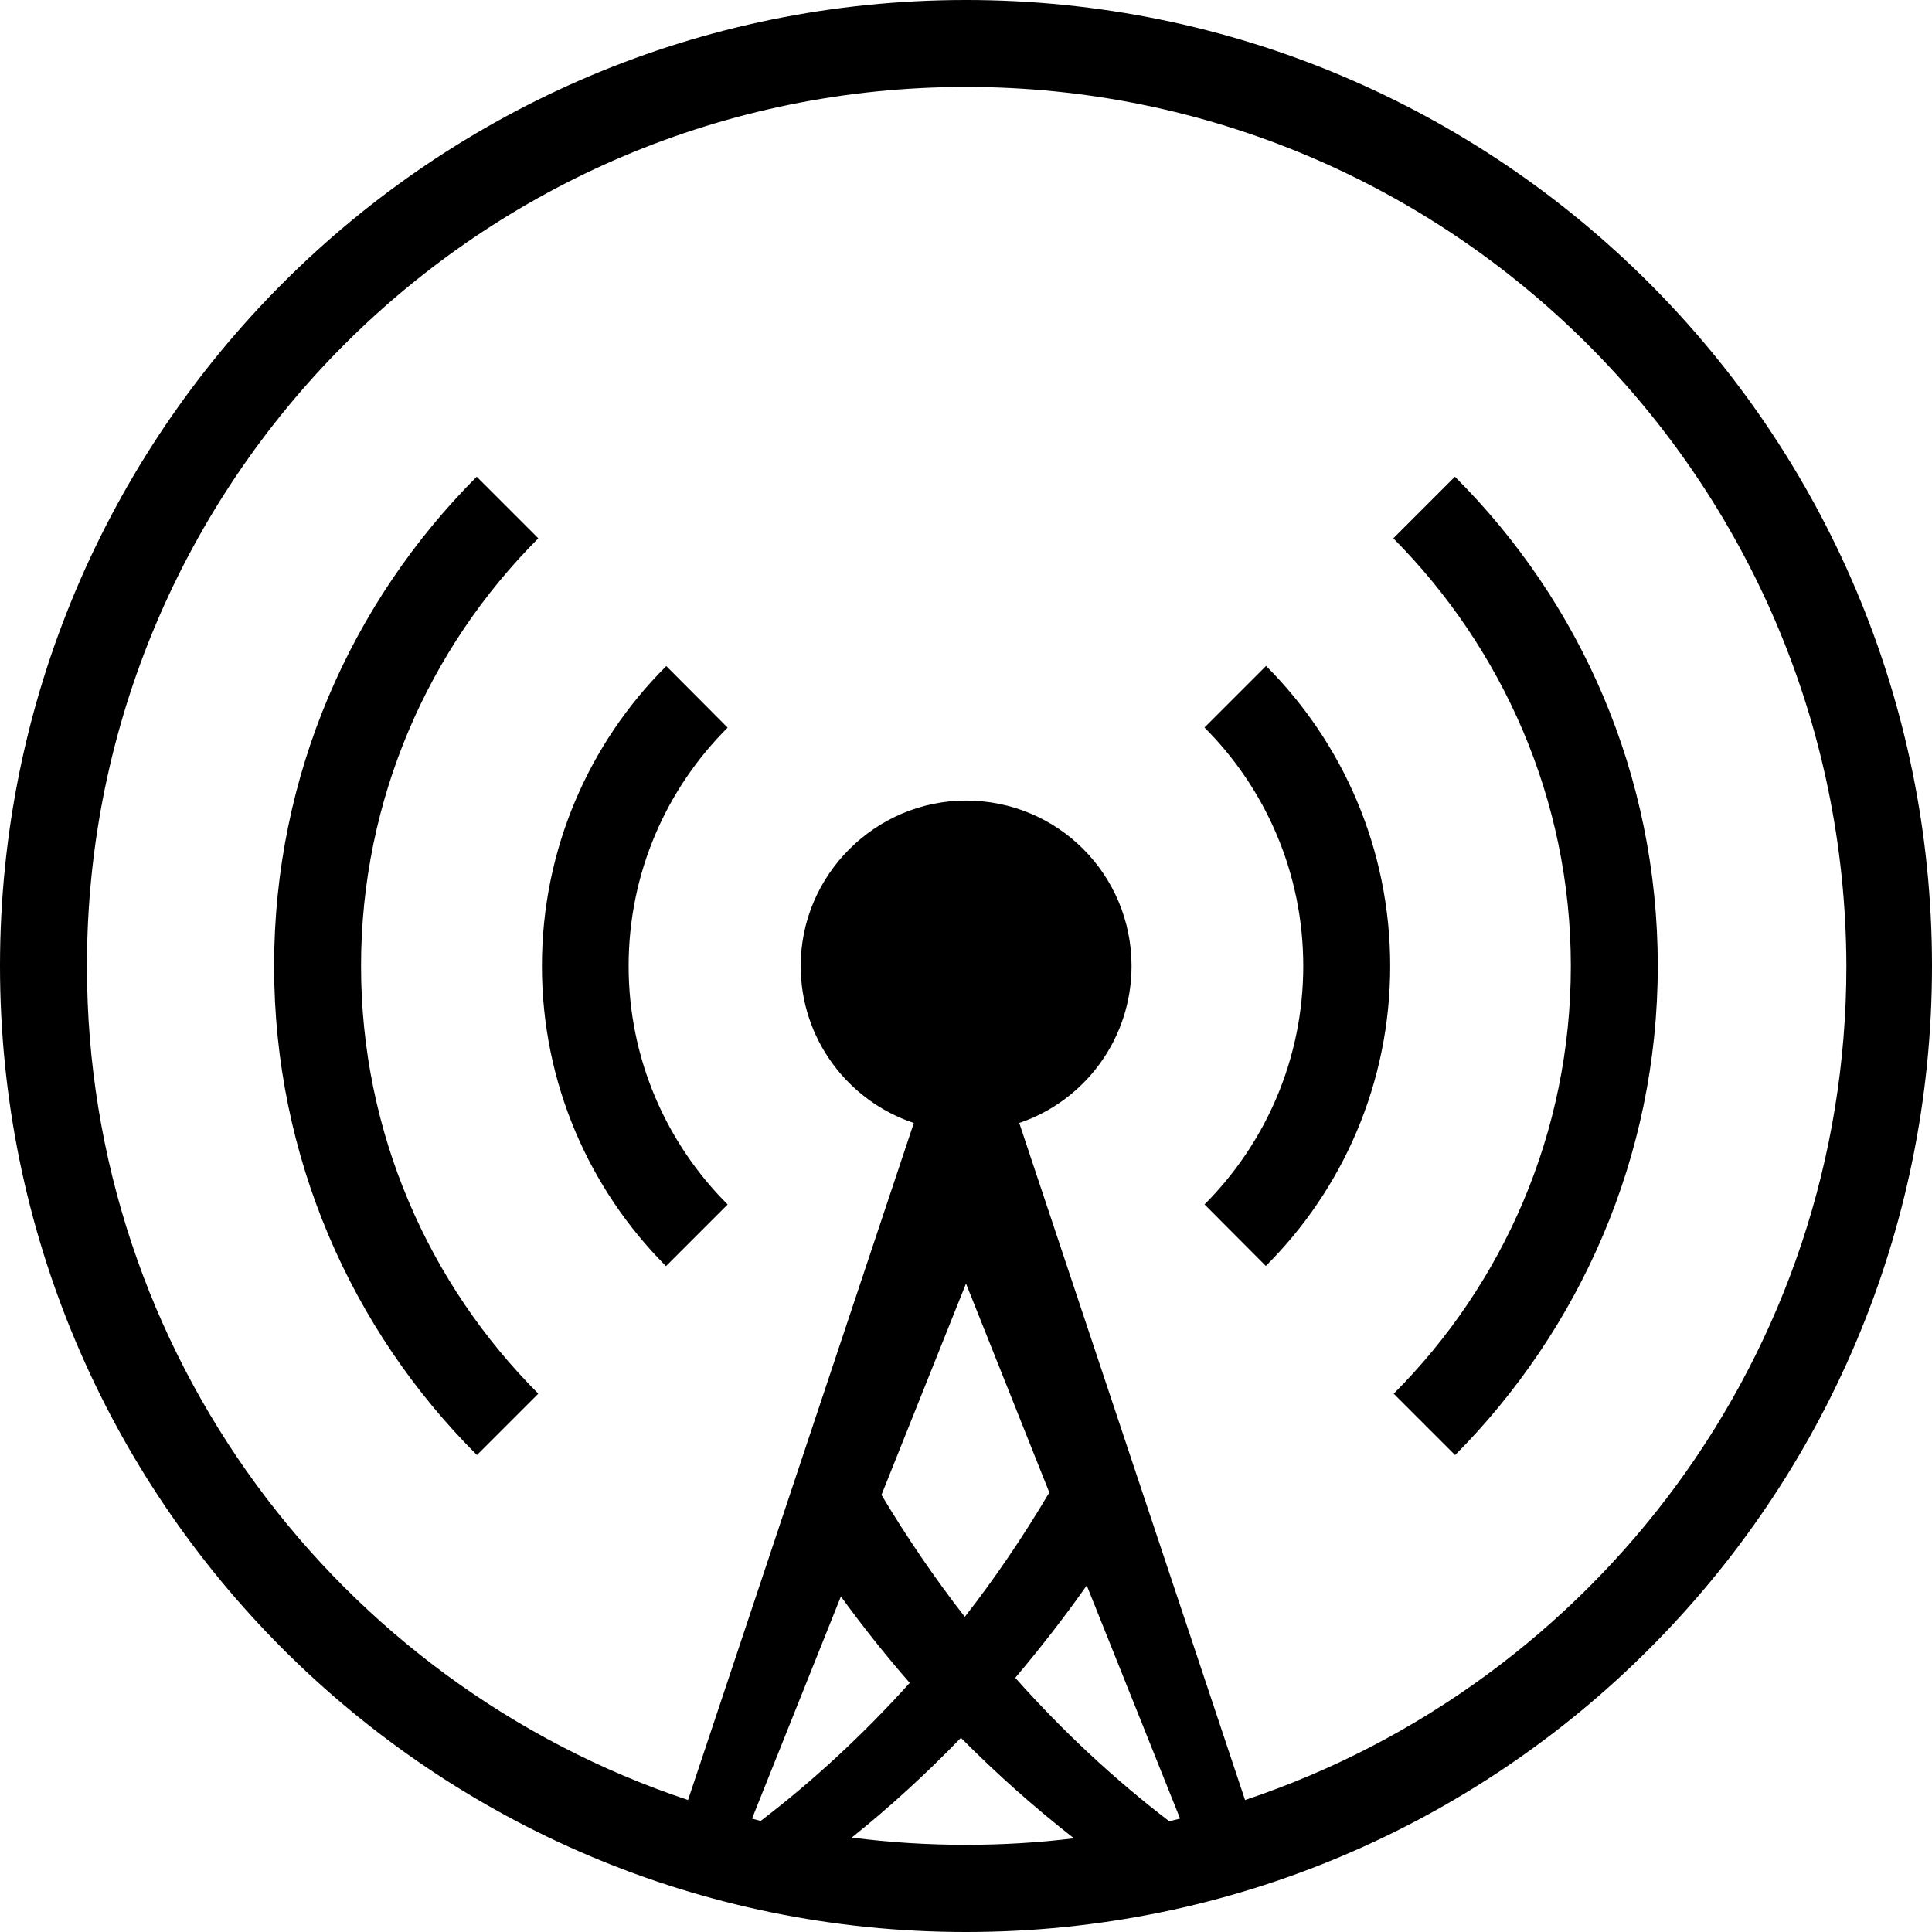
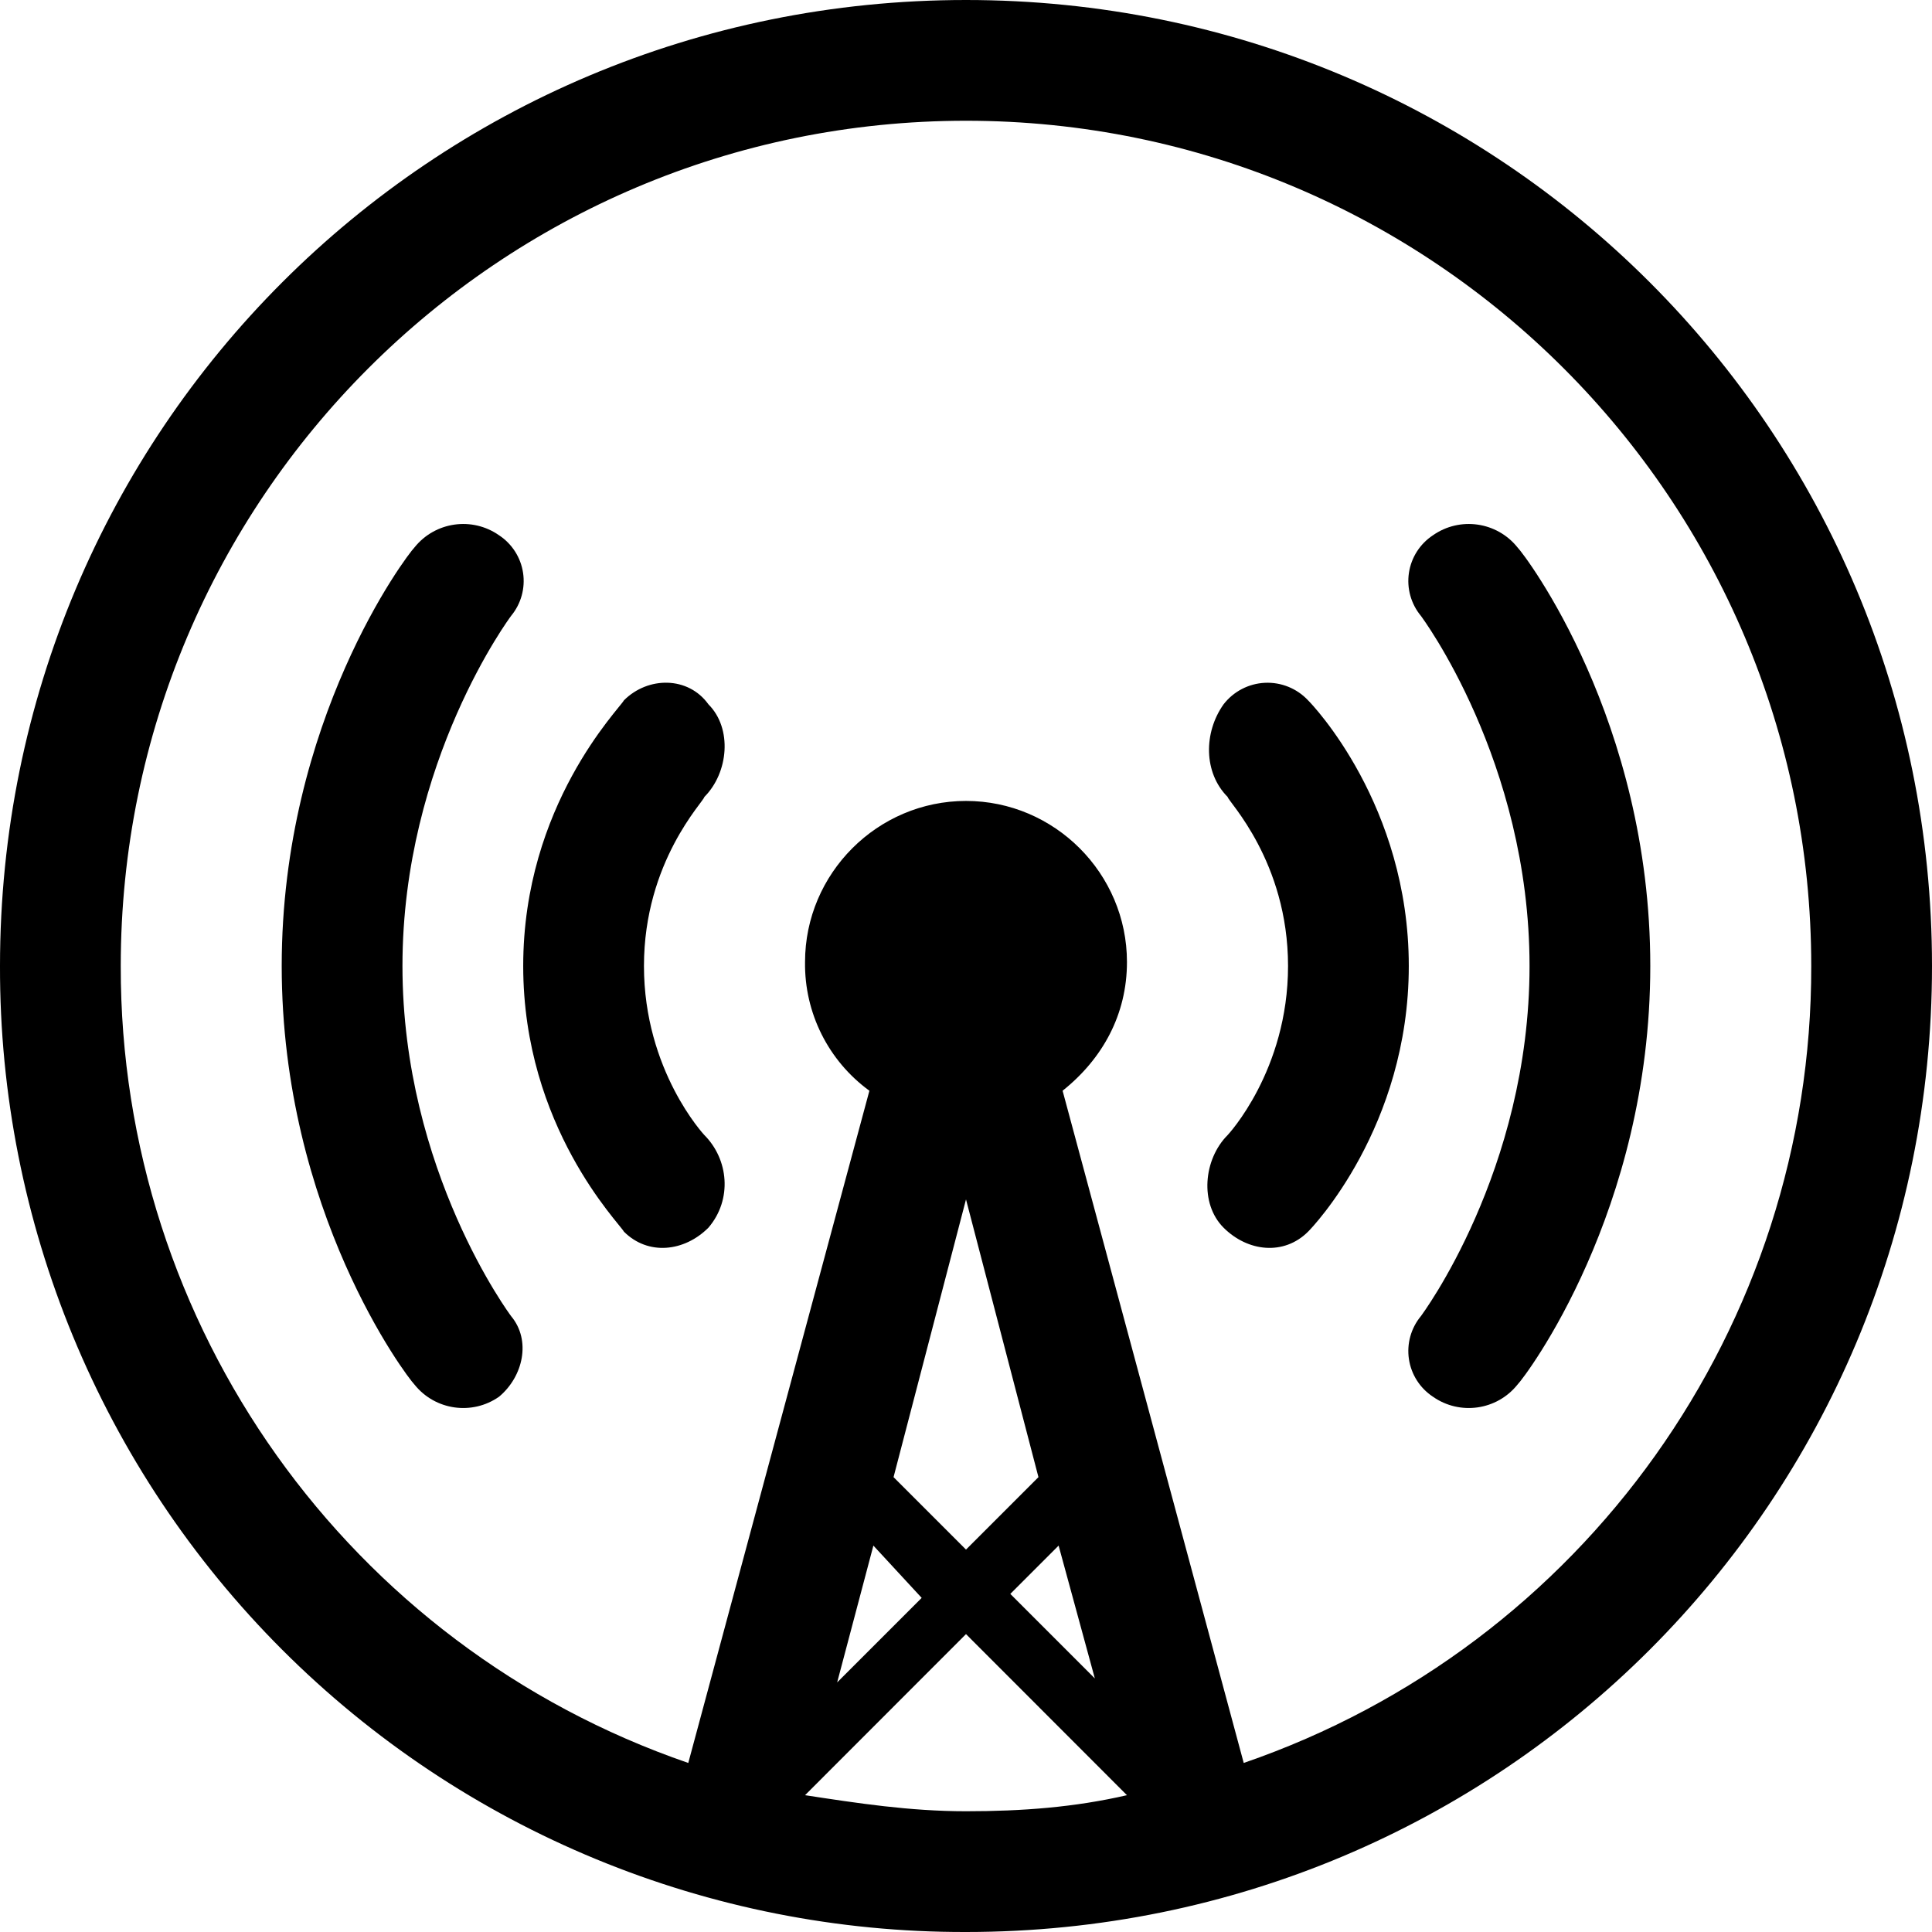
- <svg xmlns="http://www.w3.org/2000/svg" viewBox="0 0 16 16" fill-rule="evenodd" clip-rule="evenodd" stroke-linejoin="round" stroke-miterlimit="1.414">
-   <path d="M8 16c-4.418 0-8-3.582-8-8s3.582-8 8-8 8 3.582 8 8-3.582 8-8 8zm-1.7-.92c.432-.33.847-.713 1.234-1.143-.198-.227-.388-.465-.57-.716l-.736 1.84.073.02zm1.69-1.69c.25-.32.484-.665.7-1.03L8 10.63l-.7 1.75c.214.358.445.695.69 1.01zm.418.505c.4.45.828.846 1.275 1.188l.09-.022L9 13.13c-.19.27-.388.523-.593.766zm.487 1.33c-.324-.253-.637-.53-.937-.833-.29.3-.592.576-.904.826.31.04.625.06.946.06.303 0 .602-.018.895-.054zM8 .72C3.98.72.72 3.98.72 8c0 3.215 2.086 5.943 4.978 6.907L7.568 9.3c-.545-.182-.937-.695-.937-1.3 0-.756.62-1.37 1.37-1.37.76 0 1.37.614 1.37 1.37 0 .605-.39 1.118-.93 1.3l1.87 5.607c2.89-.964 4.98-3.692 4.98-6.907C15.28 3.98 12.02.72 8 .72zm4.052 11.332l-.51-.51c.906-.907 1.467-2.16 1.467-3.542 0-1.383-.57-2.635-1.47-3.542l.51-.51c1.04 1.037 1.68 2.47 1.68 4.052 0 1.582-.65 3.015-1.68 4.052zM9.975 9.975c.505-.506.818-1.204.818-1.975 0-.77-.313-1.47-.818-1.975l.51-.51C11.12 6.15 11.513 7.03 11.513 8s-.393 1.85-1.03 2.484l-.508-.51zm-4.46.51C4.88 9.848 4.488 8.97 4.488 8s.393-1.85 1.03-2.484l.508.51c-.506.504-.82 1.202-.82 1.974 0 .77.314 1.47.82 1.975l-.51.51zM3.95 12.05C2.912 11.015 2.27 9.582 2.27 8c0-1.582.642-3.015 1.678-4.052l.51.51C3.552 5.365 2.99 6.618 2.99 8c0 1.383.562 2.635 1.468 3.542l-.51.51z" fill-rule="nonzero" />
+ <svg xmlns="http://www.w3.org/2000/svg" width="16" height="16" viewBox="0 0 16 16">
+   <path fill-rule="evenodd" d="M8 16a7.98 7.98 0 0 1-8-8c0-4.433 3.567-8 8-8s8 3.567 8 8-3.567 8-8 8zm0-3.167l.6-.6-.6-2.3-.6 2.3.6.6zm-.767-.033l-.3 1.133.7-.7-.4-.433zm1.534 0l-.4.4.7.7-.3-1.1zm.566 2.067L8 13.533l-1.333 1.334C7.1 14.933 7.533 15 8 15c.467 0 .9-.033 1.333-.133zM8 1a7 7 0 0 0-7 7 6.966 6.966 0 0 0 4.7 6.6l1.5-5.567a1.296 1.296 0 0 1-.533-1.066c0-.734.6-1.334 1.333-1.334s1.333.6 1.333 1.334c0 .433-.2.8-.533 1.066l1.5 5.567A6.966 6.966 0 0 0 15 8a7 7 0 0 0-7-7zm4.567 10.467a.517.517 0 0 1-.7.1.453.453 0 0 1-.1-.667s.9-1.2.9-2.9-.9-2.9-.9-2.9a.453.453 0 0 1 .1-.667.517.517 0 0 1 .7.1c.066.067 1.1 1.434 1.1 3.467 0 2.033-1.034 3.4-1.1 3.467zm-2.434-1.3c-.2-.2-.166-.567.034-.767 0 0 .5-.533.5-1.4 0-.867-.5-1.367-.5-1.4-.2-.2-.2-.533-.034-.767a.46.46 0 0 1 .7-.033c.034.033.834.867.834 2.2 0 1.333-.8 2.167-.834 2.2-.2.2-.5.167-.7-.033zm-4.266 0c-.2.2-.5.233-.7.033-.034-.067-.834-.867-.834-2.2 0-1.333.8-2.133.834-2.2.2-.2.533-.2.7.033.2.2.166.567-.034.767 0 .033-.5.533-.5 1.4 0 .867.5 1.4.5 1.4.2.2.234.533.034.767zm-1.734 1.4a.517.517 0 0 1-.7-.1c-.066-.067-1.1-1.434-1.1-3.467 0-2.033 1.034-3.4 1.1-3.467a.517.517 0 0 1 .7-.1.453.453 0 0 1 .1.667s-.9 1.2-.9 2.9.9 2.9.9 2.9c.167.2.1.5-.1.667z" />
</svg>
